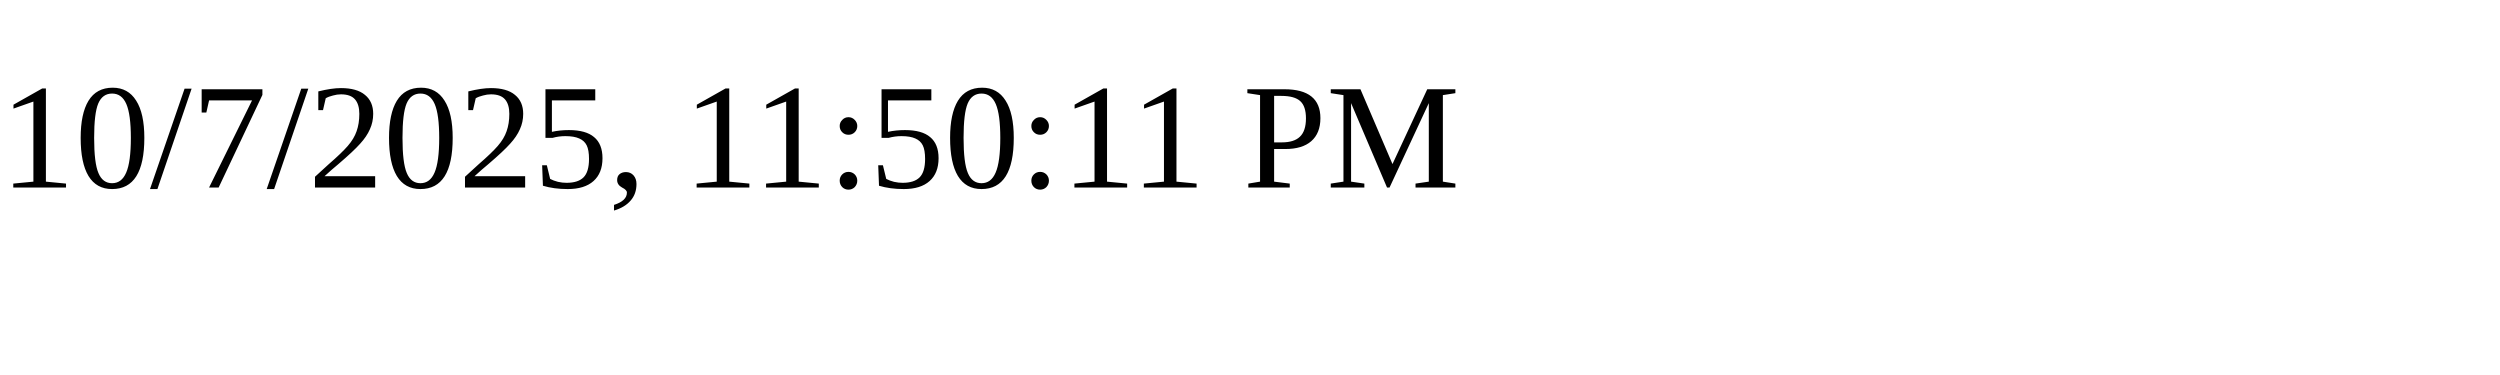
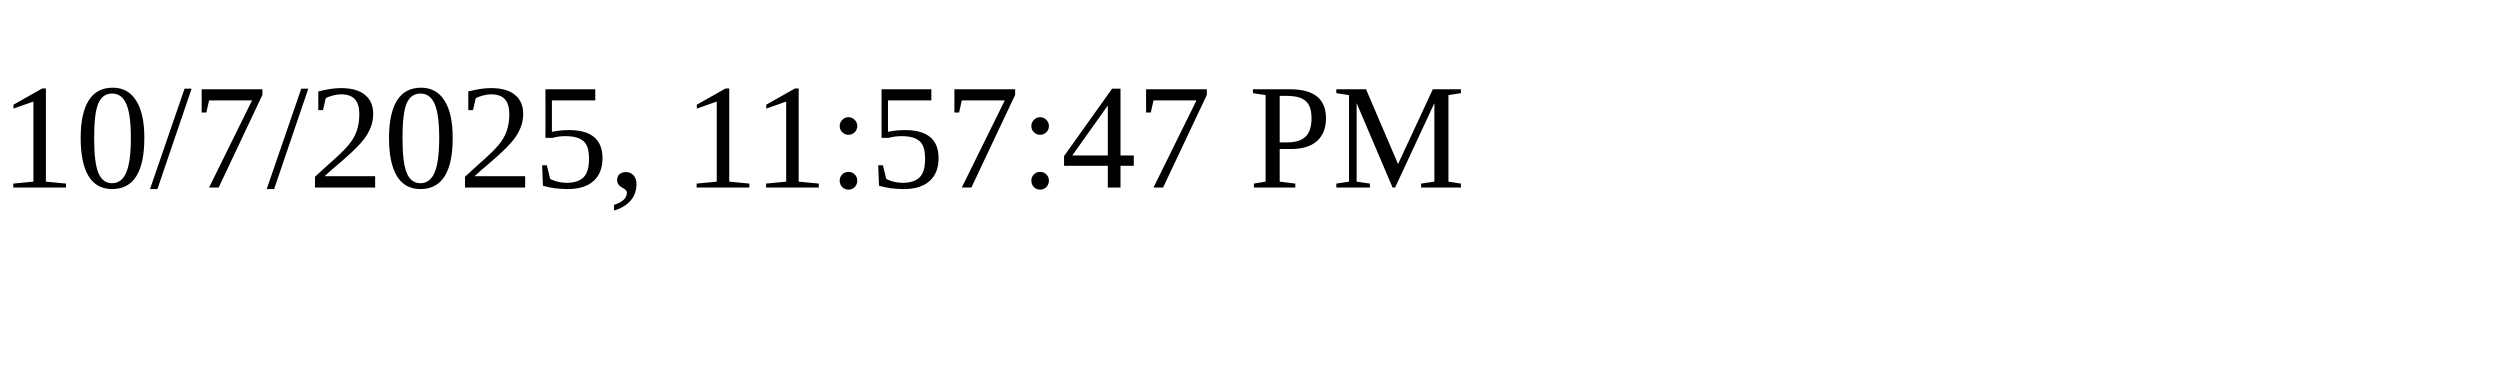
<svg xmlns="http://www.w3.org/2000/svg" height="30" width="200">
-   <text x="0" y="15">10/7/2025, 11:50:11 PM</text>
+   <text x="0" y="15">10/7/2025, 11:57:47 PM</text>
</svg>
